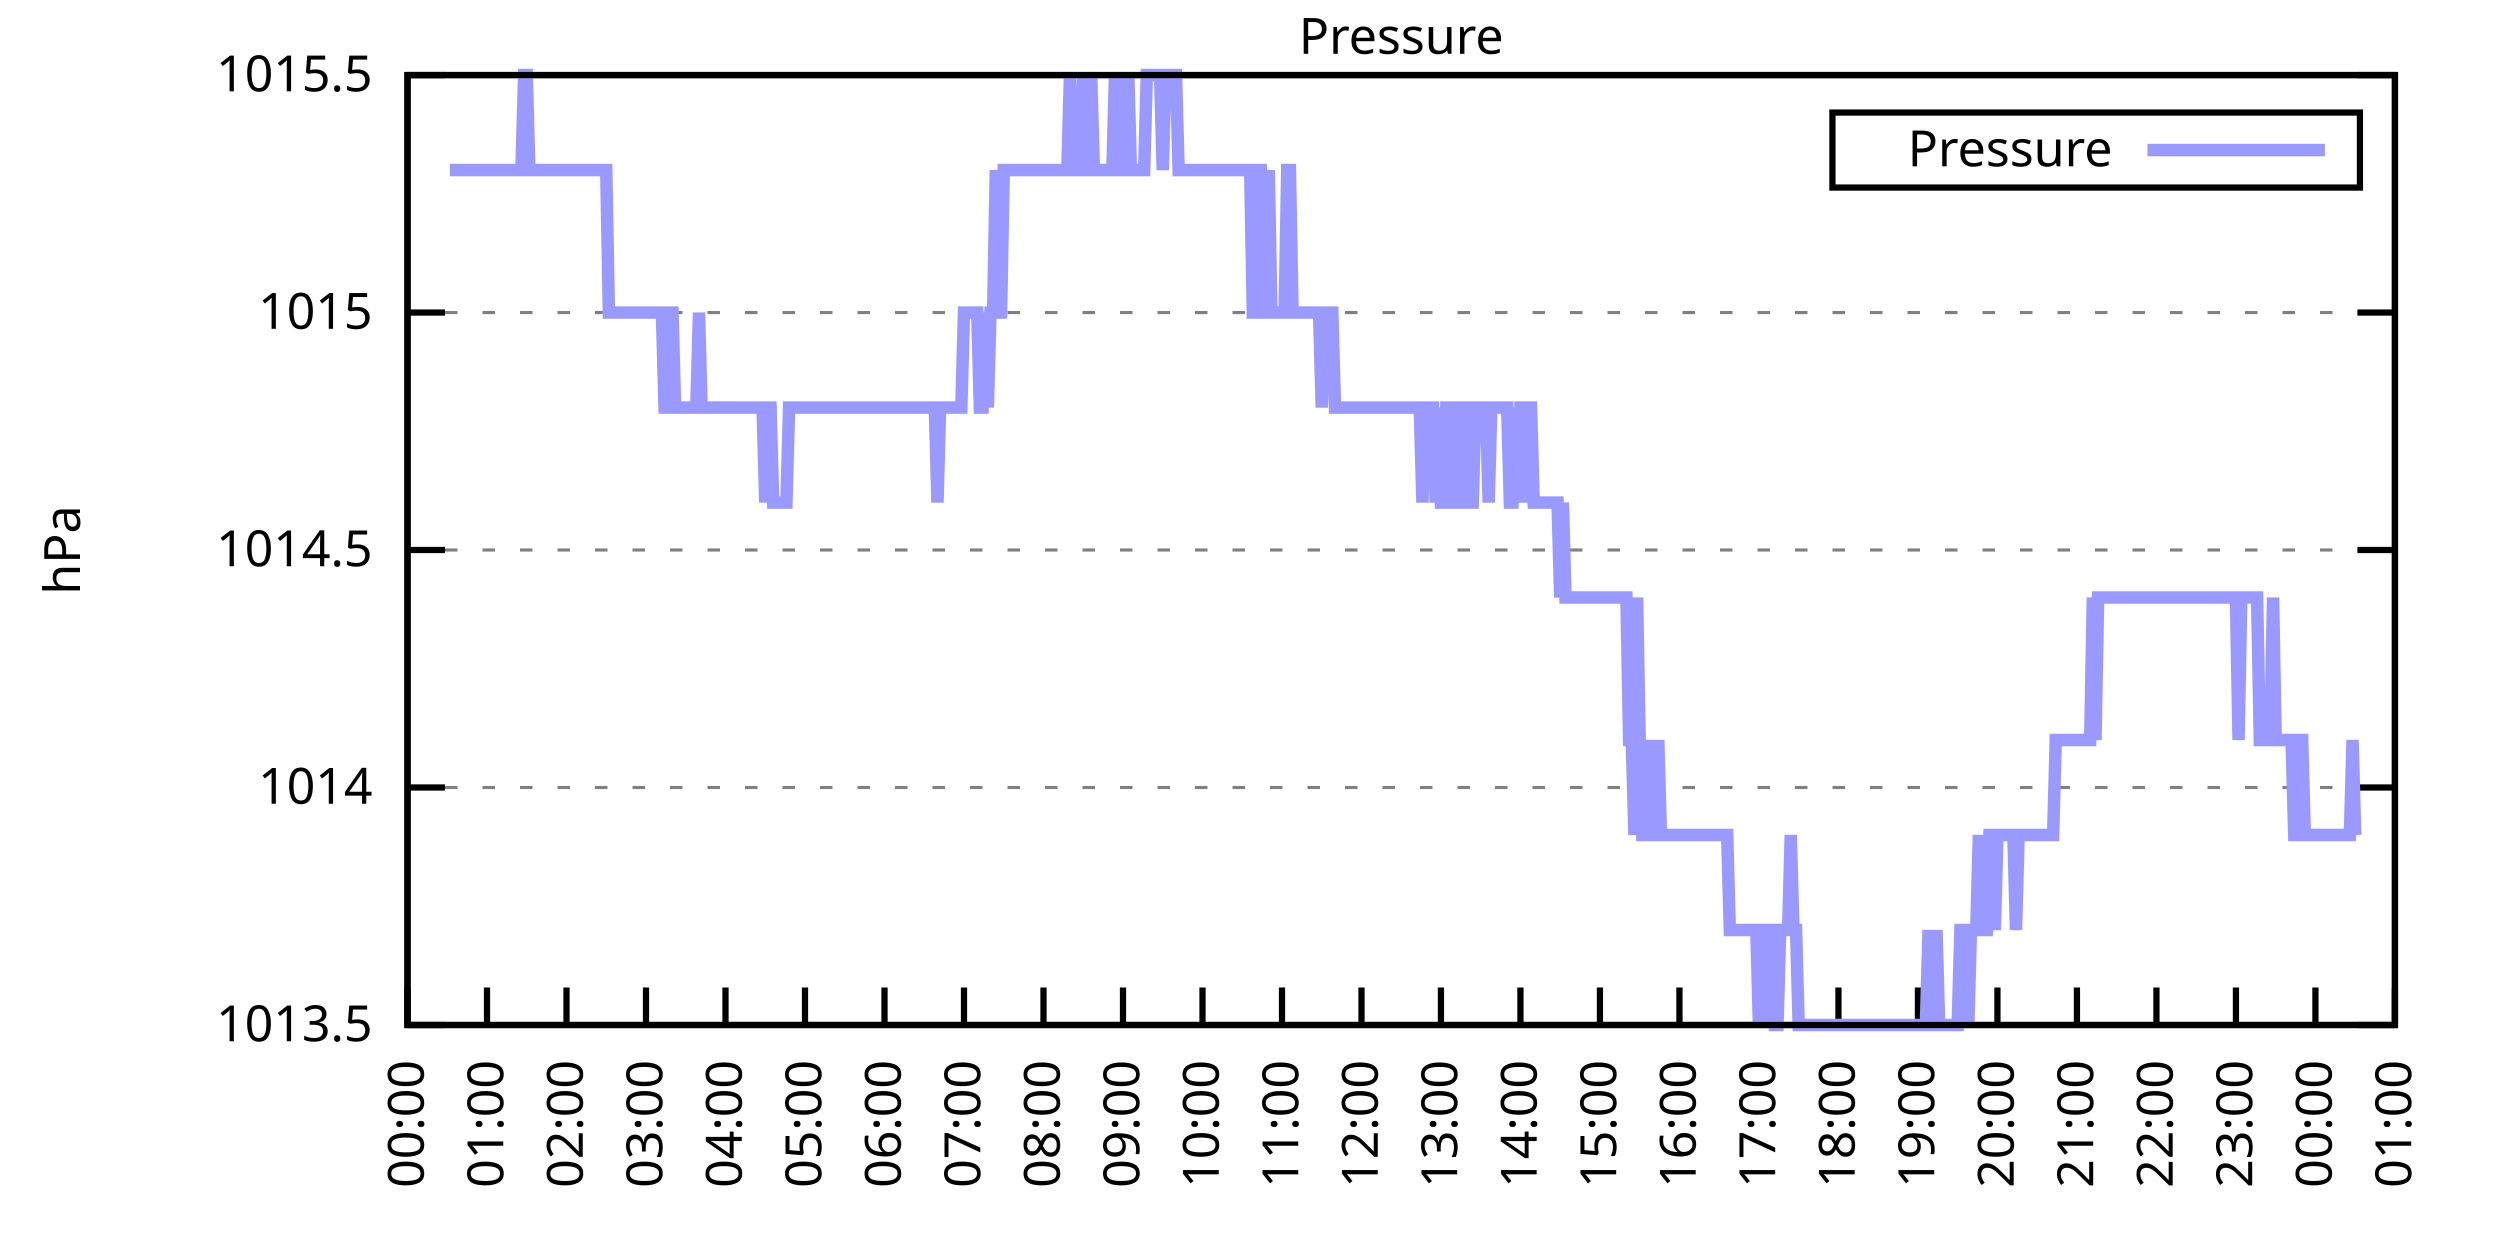
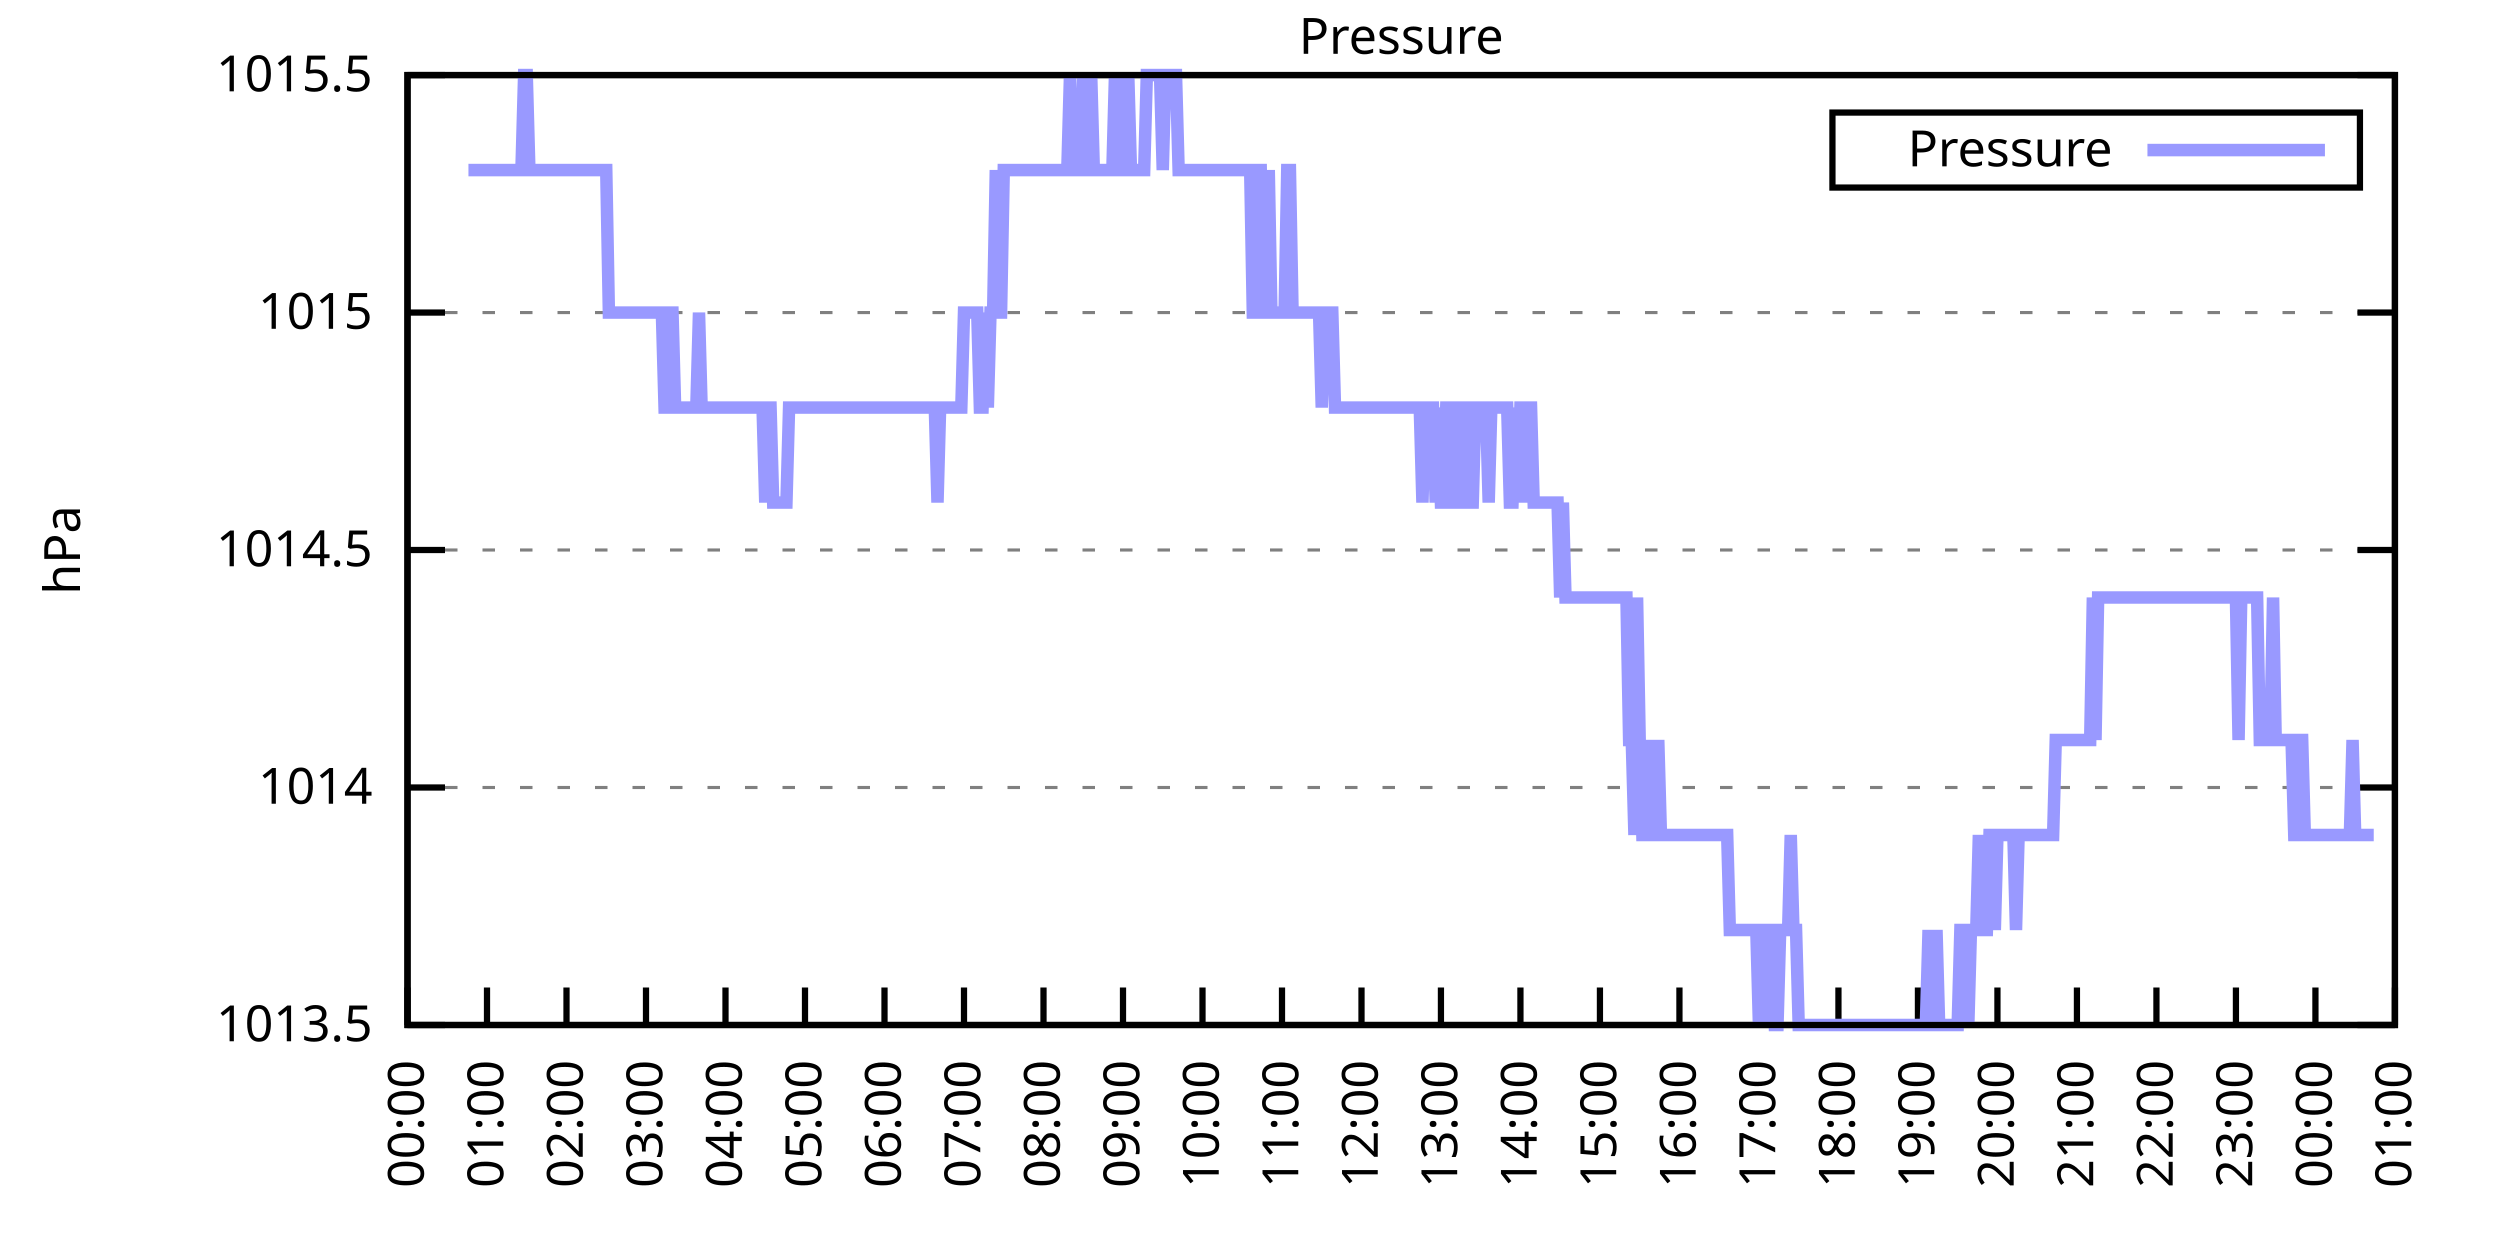
<svg xmlns="http://www.w3.org/2000/svg" xmlns:xlink="http://www.w3.org/1999/xlink" width="400" height="200" viewBox="0 0 400 200">
  <g id="gnuplot_canvas">
    <rect x="0" y="0" width="400" height="200" fill="none" />
    <defs>
      <circle id="gpDot" r="0.5" stroke-width="0.5" stroke="currentColor" />
      <path id="gpPt0" stroke-width="0.333" stroke="currentColor" d="M-1,0 h2 M0,-1 v2" />
      <path id="gpPt1" stroke-width="0.333" stroke="currentColor" d="M-1,-1 L1,1 M1,-1 L-1,1" />
      <path id="gpPt2" stroke-width="0.333" stroke="currentColor" d="M-1,0 L1,0 M0,-1 L0,1 M-1,-1 L1,1 M-1,1 L1,-1" />
      <rect id="gpPt3" stroke-width="0.333" stroke="currentColor" x="-1" y="-1" width="2" height="2" />
      <rect id="gpPt4" stroke-width="0.333" stroke="currentColor" fill="currentColor" x="-1" y="-1" width="2" height="2" />
      <circle id="gpPt5" stroke-width="0.333" stroke="currentColor" cx="0" cy="0" r="1" />
      <use xlink:href="#gpPt5" id="gpPt6" fill="currentColor" stroke="none" />
      <path id="gpPt7" stroke-width="0.333" stroke="currentColor" d="M0,-1.33 L-1.33,0.67 L1.33,0.67 z" />
      <use xlink:href="#gpPt7" id="gpPt8" fill="currentColor" stroke="none" />
      <use xlink:href="#gpPt7" id="gpPt9" stroke="currentColor" transform="rotate(180)" />
      <use xlink:href="#gpPt9" id="gpPt10" fill="currentColor" stroke="none" />
      <use xlink:href="#gpPt3" id="gpPt11" stroke="currentColor" transform="rotate(45)" />
      <use xlink:href="#gpPt11" id="gpPt12" fill="currentColor" stroke="none" />
      <path id="gpPt13" stroke-width="0.333" stroke="currentColor" d="M0,1.330 L1.265,0.411 L0.782,-1.067 L-0.782,-1.076 L-1.265,0.411 z" />
      <use xlink:href="#gpPt13" id="gpPt14" fill="currentColor" stroke="none" />
      <filter id="textbox" filterUnits="objectBoundingBox" x="0" y="0" height="1" width="1">
        <feFlood flood-color="white" flood-opacity="1" result="bgnd" />
        <feComposite in="SourceGraphic" in2="bgnd" operator="atop" />
      </filter>
      <filter id="greybox" filterUnits="objectBoundingBox" x="0" y="0" height="1" width="1">
        <feFlood flood-color="lightgrey" flood-opacity="1" result="grey" />
        <feComposite in="SourceGraphic" in2="grey" operator="atop" />
      </filter>
    </defs>
    <g fill="none" color="white" stroke="currentColor" stroke-width="1.00" stroke-linecap="butt" stroke-linejoin="miter">
</g>
    <g fill="none" color="black" stroke="currentColor" stroke-width="1.00" stroke-linecap="butt" stroke-linejoin="miter">
      <g stroke="none" shape-rendering="crispEdges">
        <polygon fill="rgb(255, 255, 255)" points="65.20,164.00 383.18,164.00 383.18,12.02 65.20,12.02 " />
      </g>
    </g>
    <g fill="none" color="black" stroke="currentColor" stroke-width="1.00" stroke-linecap="butt" stroke-linejoin="miter">
</g>
    <g fill="none" color="black" stroke="black" stroke-width="0.50" stroke-linecap="butt" stroke-linejoin="miter">
</g>
    <g fill="none" color="gray" stroke="currentColor" stroke-width="0.50" stroke-linecap="butt" stroke-linejoin="miter">
      <path stroke="gray" stroke-dasharray="2,4" class="gridline" d="M65.20,164.00 L383.19,164.00  " />
    </g>
    <g fill="none" color="gray" stroke="gray" stroke-width="1.00" stroke-linecap="butt" stroke-linejoin="miter">
</g>
    <g fill="none" color="black" stroke="currentColor" stroke-width="1.00" stroke-linecap="butt" stroke-linejoin="miter">
      <path stroke="black" d="M65.20,164.00 L71.20,164.00 M383.19,164.00 L377.19,164.00  " />
      <g transform="translate(59.60,166.60)" stroke="none" fill="black" font-family="Sans" font-size="8.00" text-anchor="end">
        <text>
          <tspan font-family="Sans"> 1013.5</tspan>
        </text>
      </g>
    </g>
    <g fill="none" color="black" stroke="currentColor" stroke-width="1.00" stroke-linecap="butt" stroke-linejoin="miter">
</g>
    <g fill="none" color="black" stroke="black" stroke-width="0.50" stroke-linecap="butt" stroke-linejoin="miter">
</g>
    <g fill="none" color="gray" stroke="currentColor" stroke-width="0.50" stroke-linecap="butt" stroke-linejoin="miter">
      <path stroke="gray" stroke-dasharray="2,4" class="gridline" d="M65.20,126.00 L383.19,126.00  " />
    </g>
    <g fill="none" color="gray" stroke="gray" stroke-width="1.00" stroke-linecap="butt" stroke-linejoin="miter">
</g>
    <g fill="none" color="black" stroke="currentColor" stroke-width="1.00" stroke-linecap="butt" stroke-linejoin="miter">
      <path stroke="black" d="M65.20,126.00 L71.20,126.00 M383.19,126.00 L377.19,126.00  " />
      <g transform="translate(59.60,128.60)" stroke="none" fill="black" font-family="Sans" font-size="8.00" text-anchor="end">
        <text>
          <tspan font-family="Sans"> 1014</tspan>
        </text>
      </g>
    </g>
    <g fill="none" color="black" stroke="currentColor" stroke-width="1.00" stroke-linecap="butt" stroke-linejoin="miter">
</g>
    <g fill="none" color="black" stroke="black" stroke-width="0.50" stroke-linecap="butt" stroke-linejoin="miter">
</g>
    <g fill="none" color="gray" stroke="currentColor" stroke-width="0.50" stroke-linecap="butt" stroke-linejoin="miter">
      <path stroke="gray" stroke-dasharray="2,4" class="gridline" d="M65.20,88.00 L383.19,88.00  " />
    </g>
    <g fill="none" color="gray" stroke="gray" stroke-width="1.00" stroke-linecap="butt" stroke-linejoin="miter">
</g>
    <g fill="none" color="black" stroke="currentColor" stroke-width="1.00" stroke-linecap="butt" stroke-linejoin="miter">
      <path stroke="black" d="M65.20,88.00 L71.20,88.00 M383.19,88.00 L377.19,88.00  " />
      <g transform="translate(59.60,90.60)" stroke="none" fill="black" font-family="Sans" font-size="8.00" text-anchor="end">
        <text>
          <tspan font-family="Sans"> 1014.5</tspan>
        </text>
      </g>
    </g>
    <g fill="none" color="black" stroke="currentColor" stroke-width="1.00" stroke-linecap="butt" stroke-linejoin="miter">
</g>
    <g fill="none" color="black" stroke="black" stroke-width="0.50" stroke-linecap="butt" stroke-linejoin="miter">
</g>
    <g fill="none" color="gray" stroke="currentColor" stroke-width="0.50" stroke-linecap="butt" stroke-linejoin="miter">
      <path stroke="gray" stroke-dasharray="2,4" class="gridline" d="M65.20,50.01 L383.19,50.01  " />
    </g>
    <g fill="none" color="gray" stroke="gray" stroke-width="1.00" stroke-linecap="butt" stroke-linejoin="miter">
</g>
    <g fill="none" color="black" stroke="currentColor" stroke-width="1.00" stroke-linecap="butt" stroke-linejoin="miter">
      <path stroke="black" d="M65.20,50.01 L71.20,50.01 M383.19,50.01 L377.19,50.01  " />
      <g transform="translate(59.60,52.61)" stroke="none" fill="black" font-family="Sans" font-size="8.00" text-anchor="end">
        <text>
          <tspan font-family="Sans"> 1015</tspan>
        </text>
      </g>
    </g>
    <g fill="none" color="black" stroke="currentColor" stroke-width="1.00" stroke-linecap="butt" stroke-linejoin="miter">
</g>
    <g fill="none" color="black" stroke="black" stroke-width="0.50" stroke-linecap="butt" stroke-linejoin="miter">
</g>
    <g fill="none" color="gray" stroke="currentColor" stroke-width="0.50" stroke-linecap="butt" stroke-linejoin="miter">
      <path stroke="gray" stroke-dasharray="2,4" class="gridline" d="M65.20,12.01 L383.19,12.01  " />
    </g>
    <g fill="none" color="gray" stroke="gray" stroke-width="1.00" stroke-linecap="butt" stroke-linejoin="miter">
</g>
    <g fill="none" color="black" stroke="currentColor" stroke-width="1.00" stroke-linecap="butt" stroke-linejoin="miter">
      <path stroke="black" d="M65.20,12.01 L71.20,12.01 M383.19,12.01 L377.19,12.01  " />
      <g transform="translate(59.60,14.61)" stroke="none" fill="black" font-family="Sans" font-size="8.00" text-anchor="end">
        <text>
          <tspan font-family="Sans"> 1015.5</tspan>
        </text>
      </g>
    </g>
    <g fill="none" color="black" stroke="currentColor" stroke-width="1.00" stroke-linecap="butt" stroke-linejoin="miter">
      <path stroke="black" d="M65.20,164.00 L65.20,158.00  " />
      <g transform="translate(67.80,169.60) rotate(270.00)" stroke="none" fill="black" font-family="Sans" font-size="8.00" text-anchor="end">
        <text>
          <tspan font-family="Sans">00:00</tspan>
        </text>
      </g>
    </g>
    <g fill="none" color="black" stroke="currentColor" stroke-width="1.00" stroke-linecap="butt" stroke-linejoin="miter">
      <path stroke="black" d="M77.92,164.00 L77.92,158.00  " />
      <g transform="translate(80.52,169.60) rotate(270.00)" stroke="none" fill="black" font-family="Sans" font-size="8.00" text-anchor="end">
        <text>
          <tspan font-family="Sans">01:00</tspan>
        </text>
      </g>
    </g>
    <g fill="none" color="black" stroke="currentColor" stroke-width="1.00" stroke-linecap="butt" stroke-linejoin="miter">
      <path stroke="black" d="M90.64,164.00 L90.64,158.00  " />
      <g transform="translate(93.24,169.60) rotate(270.00)" stroke="none" fill="black" font-family="Sans" font-size="8.00" text-anchor="end">
        <text>
          <tspan font-family="Sans">02:00</tspan>
        </text>
      </g>
    </g>
    <g fill="none" color="black" stroke="currentColor" stroke-width="1.00" stroke-linecap="butt" stroke-linejoin="miter">
      <path stroke="black" d="M103.36,164.00 L103.36,158.00  " />
      <g transform="translate(105.96,169.60) rotate(270.00)" stroke="none" fill="black" font-family="Sans" font-size="8.00" text-anchor="end">
        <text>
          <tspan font-family="Sans">03:00</tspan>
        </text>
      </g>
    </g>
    <g fill="none" color="black" stroke="currentColor" stroke-width="1.00" stroke-linecap="butt" stroke-linejoin="miter">
      <path stroke="black" d="M116.08,164.00 L116.08,158.00  " />
      <g transform="translate(118.68,169.60) rotate(270.00)" stroke="none" fill="black" font-family="Sans" font-size="8.00" text-anchor="end">
        <text>
          <tspan font-family="Sans">04:00</tspan>
        </text>
      </g>
    </g>
    <g fill="none" color="black" stroke="currentColor" stroke-width="1.00" stroke-linecap="butt" stroke-linejoin="miter">
      <path stroke="black" d="M128.80,164.00 L128.80,158.00  " />
      <g transform="translate(131.40,169.60) rotate(270.00)" stroke="none" fill="black" font-family="Sans" font-size="8.00" text-anchor="end">
        <text>
          <tspan font-family="Sans">05:00</tspan>
        </text>
      </g>
    </g>
    <g fill="none" color="black" stroke="currentColor" stroke-width="1.00" stroke-linecap="butt" stroke-linejoin="miter">
      <path stroke="black" d="M141.52,164.00 L141.52,158.00  " />
      <g transform="translate(144.12,169.60) rotate(270.00)" stroke="none" fill="black" font-family="Sans" font-size="8.00" text-anchor="end">
        <text>
          <tspan font-family="Sans">06:00</tspan>
        </text>
      </g>
    </g>
    <g fill="none" color="black" stroke="currentColor" stroke-width="1.00" stroke-linecap="butt" stroke-linejoin="miter">
      <path stroke="black" d="M154.24,164.00 L154.24,158.00  " />
      <g transform="translate(156.84,169.60) rotate(270.00)" stroke="none" fill="black" font-family="Sans" font-size="8.00" text-anchor="end">
        <text>
          <tspan font-family="Sans">07:00</tspan>
        </text>
      </g>
    </g>
    <g fill="none" color="black" stroke="currentColor" stroke-width="1.00" stroke-linecap="butt" stroke-linejoin="miter">
      <path stroke="black" d="M166.96,164.00 L166.96,158.00  " />
      <g transform="translate(169.56,169.60) rotate(270.00)" stroke="none" fill="black" font-family="Sans" font-size="8.00" text-anchor="end">
        <text>
          <tspan font-family="Sans">08:00</tspan>
        </text>
      </g>
    </g>
    <g fill="none" color="black" stroke="currentColor" stroke-width="1.00" stroke-linecap="butt" stroke-linejoin="miter">
      <path stroke="black" d="M179.68,164.00 L179.68,158.00  " />
      <g transform="translate(182.28,169.60) rotate(270.00)" stroke="none" fill="black" font-family="Sans" font-size="8.00" text-anchor="end">
        <text>
          <tspan font-family="Sans">09:00</tspan>
        </text>
      </g>
    </g>
    <g fill="none" color="black" stroke="currentColor" stroke-width="1.00" stroke-linecap="butt" stroke-linejoin="miter">
      <path stroke="black" d="M192.40,164.00 L192.40,158.00  " />
      <g transform="translate(195.00,169.60) rotate(270.00)" stroke="none" fill="black" font-family="Sans" font-size="8.00" text-anchor="end">
        <text>
          <tspan font-family="Sans">10:00</tspan>
        </text>
      </g>
    </g>
    <g fill="none" color="black" stroke="currentColor" stroke-width="1.00" stroke-linecap="butt" stroke-linejoin="miter">
      <path stroke="black" d="M205.12,164.00 L205.12,158.00  " />
      <g transform="translate(207.72,169.60) rotate(270.00)" stroke="none" fill="black" font-family="Sans" font-size="8.00" text-anchor="end">
        <text>
          <tspan font-family="Sans">11:00</tspan>
        </text>
      </g>
    </g>
    <g fill="none" color="black" stroke="currentColor" stroke-width="1.00" stroke-linecap="butt" stroke-linejoin="miter">
      <path stroke="black" d="M217.84,164.00 L217.84,158.00  " />
      <g transform="translate(220.44,169.60) rotate(270.00)" stroke="none" fill="black" font-family="Sans" font-size="8.00" text-anchor="end">
        <text>
          <tspan font-family="Sans">12:00</tspan>
        </text>
      </g>
    </g>
    <g fill="none" color="black" stroke="currentColor" stroke-width="1.00" stroke-linecap="butt" stroke-linejoin="miter">
      <path stroke="black" d="M230.55,164.00 L230.55,158.00  " />
      <g transform="translate(233.15,169.60) rotate(270.00)" stroke="none" fill="black" font-family="Sans" font-size="8.00" text-anchor="end">
        <text>
          <tspan font-family="Sans">13:00</tspan>
        </text>
      </g>
    </g>
    <g fill="none" color="black" stroke="currentColor" stroke-width="1.00" stroke-linecap="butt" stroke-linejoin="miter">
      <path stroke="black" d="M243.27,164.00 L243.27,158.00  " />
      <g transform="translate(245.87,169.60) rotate(270.00)" stroke="none" fill="black" font-family="Sans" font-size="8.00" text-anchor="end">
        <text>
          <tspan font-family="Sans">14:00</tspan>
        </text>
      </g>
    </g>
    <g fill="none" color="black" stroke="currentColor" stroke-width="1.00" stroke-linecap="butt" stroke-linejoin="miter">
      <path stroke="black" d="M255.99,164.00 L255.99,158.00  " />
      <g transform="translate(258.59,169.60) rotate(270.00)" stroke="none" fill="black" font-family="Sans" font-size="8.00" text-anchor="end">
        <text>
          <tspan font-family="Sans">15:00</tspan>
        </text>
      </g>
    </g>
    <g fill="none" color="black" stroke="currentColor" stroke-width="1.00" stroke-linecap="butt" stroke-linejoin="miter">
      <path stroke="black" d="M268.71,164.00 L268.71,158.00  " />
      <g transform="translate(271.31,169.60) rotate(270.00)" stroke="none" fill="black" font-family="Sans" font-size="8.00" text-anchor="end">
        <text>
          <tspan font-family="Sans">16:00</tspan>
        </text>
      </g>
    </g>
    <g fill="none" color="black" stroke="currentColor" stroke-width="1.00" stroke-linecap="butt" stroke-linejoin="miter">
      <path stroke="black" d="M281.43,164.00 L281.43,158.00  " />
      <g transform="translate(284.03,169.60) rotate(270.00)" stroke="none" fill="black" font-family="Sans" font-size="8.00" text-anchor="end">
        <text>
          <tspan font-family="Sans">17:00</tspan>
        </text>
      </g>
    </g>
    <g fill="none" color="black" stroke="currentColor" stroke-width="1.00" stroke-linecap="butt" stroke-linejoin="miter">
      <path stroke="black" d="M294.15,164.00 L294.15,158.00  " />
      <g transform="translate(296.75,169.60) rotate(270.00)" stroke="none" fill="black" font-family="Sans" font-size="8.00" text-anchor="end">
        <text>
          <tspan font-family="Sans">18:00</tspan>
        </text>
      </g>
    </g>
    <g fill="none" color="black" stroke="currentColor" stroke-width="1.00" stroke-linecap="butt" stroke-linejoin="miter">
      <path stroke="black" d="M306.87,164.00 L306.87,158.00  " />
      <g transform="translate(309.47,169.60) rotate(270.00)" stroke="none" fill="black" font-family="Sans" font-size="8.00" text-anchor="end">
        <text>
          <tspan font-family="Sans">19:00</tspan>
        </text>
      </g>
    </g>
    <g fill="none" color="black" stroke="currentColor" stroke-width="1.00" stroke-linecap="butt" stroke-linejoin="miter">
      <path stroke="black" d="M319.59,164.00 L319.59,158.00  " />
      <g transform="translate(322.19,169.60) rotate(270.00)" stroke="none" fill="black" font-family="Sans" font-size="8.00" text-anchor="end">
        <text>
          <tspan font-family="Sans">20:00</tspan>
        </text>
      </g>
    </g>
    <g fill="none" color="black" stroke="currentColor" stroke-width="1.00" stroke-linecap="butt" stroke-linejoin="miter">
      <path stroke="black" d="M332.31,164.00 L332.31,158.00  " />
      <g transform="translate(334.91,169.60) rotate(270.00)" stroke="none" fill="black" font-family="Sans" font-size="8.00" text-anchor="end">
        <text>
          <tspan font-family="Sans">21:00</tspan>
        </text>
      </g>
    </g>
    <g fill="none" color="black" stroke="currentColor" stroke-width="1.00" stroke-linecap="butt" stroke-linejoin="miter">
      <path stroke="black" d="M345.03,164.00 L345.03,158.00  " />
      <g transform="translate(347.63,169.60) rotate(270.00)" stroke="none" fill="black" font-family="Sans" font-size="8.00" text-anchor="end">
        <text>
          <tspan font-family="Sans">22:00</tspan>
        </text>
      </g>
    </g>
    <g fill="none" color="black" stroke="currentColor" stroke-width="1.00" stroke-linecap="butt" stroke-linejoin="miter">
      <path stroke="black" d="M357.75,164.00 L357.75,158.00  " />
      <g transform="translate(360.35,169.60) rotate(270.00)" stroke="none" fill="black" font-family="Sans" font-size="8.00" text-anchor="end">
        <text>
          <tspan font-family="Sans">23:00</tspan>
        </text>
      </g>
    </g>
    <g fill="none" color="black" stroke="currentColor" stroke-width="1.00" stroke-linecap="butt" stroke-linejoin="miter">
      <path stroke="black" d="M370.47,164.00 L370.47,158.00  " />
      <g transform="translate(373.07,169.60) rotate(270.00)" stroke="none" fill="black" font-family="Sans" font-size="8.00" text-anchor="end">
        <text>
          <tspan font-family="Sans">00:00</tspan>
        </text>
      </g>
    </g>
    <g fill="none" color="black" stroke="currentColor" stroke-width="1.00" stroke-linecap="butt" stroke-linejoin="miter">
      <path stroke="black" d="M383.19,164.00 L383.19,158.00  " />
      <g transform="translate(385.79,169.60) rotate(270.00)" stroke="none" fill="black" font-family="Sans" font-size="8.00" text-anchor="end">
        <text>
          <tspan font-family="Sans">01:00</tspan>
        </text>
      </g>
    </g>
    <g fill="none" color="black" stroke="currentColor" stroke-width="1.00" stroke-linecap="butt" stroke-linejoin="miter">
</g>
    <g fill="none" color="black" stroke="currentColor" stroke-width="1.00" stroke-linecap="butt" stroke-linejoin="miter">
      <path stroke="black" d="M65.20,12.01 L65.20,164.00 L383.19,164.00 L383.19,12.01 L65.20,12.01 Z  " />
    </g>
    <g fill="none" color="black" stroke="currentColor" stroke-width="1.00" stroke-linecap="butt" stroke-linejoin="miter">
</g>
    <g fill="none" color="black" stroke="currentColor" stroke-width="1.00" stroke-linecap="butt" stroke-linejoin="miter">
      <path stroke="black" d="M293.19,30.01 L293.19,18.01 L377.59,18.01 L377.59,30.01 L293.19,30.01 Z  " />
    </g>
    <g id="Pressure_plot_1">
      <g fill="none" color="white" stroke="black" stroke-width="2.00" stroke-linecap="butt" stroke-linejoin="miter">
</g>
      <g fill="none" color="black" stroke="currentColor" stroke-width="2.00" stroke-linecap="butt" stroke-linejoin="miter">
        <g transform="translate(337.99,26.61)" stroke="none" fill="black" font-family="Sans" font-size="8.00" text-anchor="end">
          <text>
            <tspan font-family="Sans">Pressure</tspan>
          </text>
        </g>
      </g>
      <g fill="none" color="black" stroke="currentColor" stroke-width="2.00" stroke-linecap="butt" stroke-linejoin="miter">
-         <path stroke="rgb(153, 153, 255)" d="M343.59,24.01 L371.99,24.01 M71.98,27.21 L72.41,27.21 L72.83,27.21 L73.26,27.21 L73.68,27.21 L74.10,27.21   L74.53,27.21 L74.95,27.21 L75.38,27.21 L75.80,27.21 L76.22,27.21 L76.65,27.21 L77.07,27.21 L77.50,27.21   L77.92,27.21 L78.34,27.21 L78.77,27.21 L79.19,27.21 L79.62,27.21 L80.04,27.21 L80.46,27.21 L80.89,27.21   L81.31,27.21 L81.74,27.21 L82.16,27.21 L82.58,27.21 L83.01,27.21 L83.43,27.21 L83.86,12.01 L84.28,12.01   L84.70,27.21 L85.13,27.21 L85.55,27.21 L85.98,27.21 L86.40,27.21 L86.82,27.21 L87.25,27.21 L87.67,27.21   L88.10,27.21 L88.52,27.21 L88.94,27.21 L89.37,27.21 L89.79,27.21 L90.22,27.21 L90.64,27.21 L91.06,27.21   L91.49,27.21 L91.91,27.21 L92.34,27.21 L92.76,27.21 L93.18,27.21 L93.61,27.21 L94.03,27.21 L94.46,27.21   L94.88,27.21 L95.30,27.21 L95.73,27.21 L96.15,27.21 L96.58,27.21 L97.00,27.21 L97.42,50.01 L97.85,50.01   L98.27,50.01 L98.69,50.01 L99.12,50.01 L99.54,50.01 L99.97,50.01 L100.39,50.01 L100.81,50.01 L101.24,50.01   L101.66,50.01 L102.09,50.01 L102.51,50.01 L102.93,50.01 L103.36,50.01 L103.78,50.01 L104.21,50.01 L104.63,50.01   L105.05,50.01 L105.48,50.01 L105.90,50.01 L106.33,65.21 L106.75,65.21 L107.17,50.01 L107.60,50.01 L108.02,65.21   L108.45,65.21 L108.87,65.21 L109.29,65.21 L109.72,65.21 L110.14,65.21 L110.57,65.21 L110.99,65.21 L111.41,65.21   L111.84,50.01 L112.26,65.21 L112.69,65.21 L113.11,65.21 L113.53,65.21 L113.96,65.21 L114.38,65.21 L114.81,65.21   L115.23,65.21 L115.65,65.21 L116.08,65.21 L116.50,65.21 L116.93,65.21 L117.35,65.21 L117.77,65.21 L118.20,65.21   L118.62,65.21 L119.05,65.21 L119.47,65.21 L119.89,65.21 L120.32,65.21 L120.74,65.21 L121.17,65.21 L121.59,65.21   L122.01,65.21 L122.44,80.41 L122.86,65.21 L123.29,65.21 L123.71,80.41 L124.13,80.41 L124.56,80.41 L124.98,80.41   L125.41,80.41 L125.83,80.41 L126.25,65.21 L126.68,65.21 L127.10,65.21 L127.53,65.21 L127.95,65.21 L128.37,65.21   L128.80,65.21 L129.22,65.21 L129.65,65.21 L130.07,65.21 L130.49,65.21 L130.92,65.21 L131.34,65.21 L131.77,65.21   L132.19,65.21 L132.61,65.21 L133.04,65.21 L133.46,65.21 L133.89,65.21 L134.31,65.21 L134.73,65.21 L135.16,65.21   L135.58,65.21 L136.01,65.21 L136.43,65.21 L136.85,65.21 L137.28,65.21 L137.70,65.21 L138.13,65.21 L138.55,65.21   L138.97,65.21 L139.40,65.21 L139.82,65.21 L140.25,65.21 L140.67,65.21 L141.09,65.21 L141.52,65.21 L141.94,65.21   L142.37,65.21 L142.79,65.21 L143.21,65.21 L143.64,65.21 L144.06,65.21 L144.49,65.21 L144.91,65.21 L145.33,65.21   L145.76,65.21 L146.18,65.21 L146.61,65.21 L147.03,65.21 L147.45,65.21 L147.88,65.21 L148.30,65.21 L148.73,65.21   L149.15,65.21 L149.57,65.21 L150.00,80.41 L150.42,65.21 L150.85,65.21 L151.27,65.21 L151.69,65.21 L152.12,65.21   L152.54,65.21 L152.97,65.21 L153.39,65.21 L153.81,65.21 L154.24,50.01 L154.66,50.01 L155.09,50.01 L155.51,50.01   L155.93,50.01 L156.36,50.01 L156.78,65.21 L157.21,65.21 L157.63,50.01 L158.05,65.21 L158.48,50.01 L158.90,50.01   L159.33,27.21 L159.75,50.01 L160.17,50.01 L160.60,27.21 L161.02,27.21 L161.44,27.21 L161.87,27.21 L162.29,27.21   L162.72,27.21 L163.14,27.21 L163.56,27.21 L163.99,27.21 L164.41,27.21 L164.84,27.21 L165.26,27.21 L165.68,27.21   L166.11,27.21 L166.53,27.21 L166.96,27.21 L167.38,27.21 L167.80,27.21 L168.23,27.21 L168.65,27.21 L169.08,27.21   L169.50,27.21 L169.92,27.21 L170.35,27.21 L170.77,27.21 L171.20,12.01 L171.62,27.21 L172.04,27.21 L172.47,27.21   L172.89,27.21 L173.32,12.01 L173.74,27.21 L174.16,27.21 L174.59,12.01 L175.01,27.21 L175.44,27.21 L175.86,27.21   L176.28,27.21 L176.71,27.21 L177.13,27.21 L177.56,27.21 L177.98,27.21 L178.40,12.01 L178.83,27.21 L179.25,12.01   L179.68,27.21 L180.10,27.21 L180.52,12.01 L180.95,27.21 L181.37,27.21 L181.80,27.21 L182.22,27.21 L182.64,27.21   L183.07,27.21 L183.49,12.01 L183.92,12.01 L184.34,12.01 L184.76,12.01 L185.19,12.01 L185.61,12.01 L186.04,27.21   L186.46,12.01 L186.88,12.01 L187.31,12.01 L187.73,12.01 L188.16,12.01 L188.58,27.21 L189.00,27.21 L189.43,27.21   L189.85,27.21 L190.28,27.21 L190.70,27.21 L191.12,27.21 L191.55,27.21 L191.97,27.21 L192.40,27.21 L192.82,27.21   L193.24,27.21 L193.67,27.21 L194.09,27.21 L194.52,27.21 L194.94,27.21 L195.36,27.21 L195.79,27.21 L196.21,27.21   L196.64,27.21 L197.06,27.21 L197.48,27.21 L197.91,27.21 L198.33,27.21 L198.76,27.21 L199.18,27.21 L199.60,27.21   L200.03,27.21 L200.45,50.01 L200.88,50.01 L201.30,27.21 L201.72,27.21 L202.15,50.01 L202.57,50.01 L203.00,27.21   L203.42,50.01 L203.84,50.01 L204.27,50.01 L204.69,50.01 L205.12,50.01 L205.54,50.01 L205.96,27.21 L206.39,27.21   L206.81,50.01 L207.24,50.01 L207.66,50.01 L208.08,50.01 L208.51,50.01 L208.93,50.01 L209.36,50.01 L209.78,50.01   L210.20,50.01 L210.63,50.01 L211.05,50.01 L211.48,65.21 L211.90,50.01 L212.32,50.01 L212.75,50.01 L213.17,50.01   L213.60,65.21 L214.02,65.21 L214.44,65.21 L214.87,65.21 L215.29,65.21 L215.72,65.21 L216.14,65.21 L216.56,65.21   L216.99,65.21 L217.41,65.21 L217.84,65.21 L218.26,65.21 L218.68,65.21 L219.11,65.21 L219.53,65.21 L219.96,65.21   L220.38,65.21 L220.80,65.21 L221.23,65.21 L221.65,65.21 L222.08,65.21 L222.50,65.21 L222.92,65.21 L223.35,65.21   L223.77,65.21 L224.20,65.21 L224.62,65.21 L225.04,65.21 L225.47,65.21 L225.89,65.21 L226.31,65.21 L226.74,65.21   L227.16,65.21 L227.59,80.41 L228.01,65.21 L228.43,65.21 L228.86,65.21 L229.28,65.21 L229.71,80.41 L230.13,65.21   L230.55,80.41 L230.98,80.41 L231.40,65.21 L231.83,65.21 L232.25,80.41 L232.67,80.41 L233.10,80.41 L233.52,65.21   L233.95,65.21 L234.37,65.21 L234.79,80.41 L235.22,80.41 L235.64,80.41 L236.07,65.21 L236.49,65.21 L236.91,65.21   L237.34,65.21 L237.76,65.21 L238.19,80.41 L238.61,65.21 L239.03,65.21 L239.46,65.21 L239.88,65.21 L240.31,65.21   L240.73,65.21 L241.15,65.21 L241.58,80.41 L242.00,80.41 L242.43,65.21 L242.85,80.41 L243.27,65.21 L243.70,65.21   L244.12,80.41 L244.55,65.21 L244.97,65.21 L245.39,80.41 L245.82,80.41 L246.24,80.41 L246.67,80.41 L247.09,80.41   L247.51,80.41 L247.94,80.41 L248.36,80.41 L248.79,80.41 L249.21,80.41 L249.63,95.60 L250.06,80.41 L250.48,95.60   L250.91,95.60 L251.33,95.60 L251.75,95.60 L252.18,95.60 L252.60,95.60 L253.03,95.60 L253.45,95.60 L253.87,95.60   L254.30,95.60 L254.72,95.60 L255.15,95.60 L255.57,95.60 L255.99,95.60 L256.42,95.60 L256.84,95.60 L257.27,95.60   L257.69,95.60 L258.11,95.60 L258.54,95.60 L258.96,95.60 L259.39,95.60 L259.81,95.60 L260.23,95.60 L260.66,118.40   L261.08,118.40 L261.51,133.60 L261.93,95.60 L262.35,118.40 L262.78,133.60 L263.20,133.60 L263.63,118.40 L264.05,133.60   L264.47,133.60 L264.90,133.60 L265.32,118.40 L265.75,133.60 L266.17,133.60 L266.59,133.60 L267.02,133.60 L267.44,133.60   L267.87,133.60 L268.29,133.60 L268.71,133.60 L269.14,133.60 L269.56,133.60 L269.99,133.60 L270.41,133.60 L270.83,133.60   L271.26,133.60 L271.68,133.60 L272.11,133.60 L272.53,133.60 L272.95,133.60 L273.38,133.60 L273.80,133.60 L274.23,133.60   L274.65,133.60 L275.07,133.60 L275.50,133.60 L275.92,133.60 L276.35,133.60 L276.77,148.80 L277.19,148.80 L277.62,148.80   L278.04,148.80 L278.47,148.80 L278.89,148.80 L279.31,148.80 L279.74,148.80 L280.16,148.80 L280.59,148.80 L281.01,148.80   L281.43,164.00 L281.86,148.80 L282.28,148.80 L282.71,164.00 L283.13,148.80 L283.55,148.80 L283.98,164.00 L284.40,164.00   L284.83,148.80 L285.25,148.80 L285.67,148.80 L286.10,148.80 L286.52,133.60 L286.95,148.80 L287.37,148.80 L287.79,164.00   L288.22,164.00 L288.64,164.00 L289.06,164.00 L289.49,164.00 L289.91,164.00 L290.34,164.00 L290.76,164.00 L291.18,164.00   L291.61,164.00 L292.03,164.00 L292.46,164.00 L292.88,164.00 L293.30,164.00 L293.73,164.00 L294.15,164.00 L294.58,164.00   L295.00,164.00 L295.42,164.00 L295.85,164.00 L296.27,164.00 L296.70,164.00 L297.12,164.00 L297.54,164.00 L297.97,164.00   L298.39,164.00 L298.82,164.00 L299.24,164.00 L299.66,164.00 L300.09,164.00 L300.51,164.00 L300.94,164.00 L301.36,164.00   L301.78,164.00 L302.21,164.00 L302.63,164.00 L303.06,164.00 L303.48,164.00 L303.90,164.00 L304.33,164.00 L304.75,164.00   L305.18,164.00 L305.60,164.00 L306.02,164.00 L306.45,164.00 L306.87,164.00 L307.30,164.00 L307.72,164.00 L308.14,164.00   L308.57,148.80 L308.99,164.00 L309.42,164.00 L309.84,148.80 L310.26,164.00 L310.69,164.00 L311.11,164.00 L311.54,164.00   L311.96,164.00 L312.38,164.00 L312.81,164.00 L313.23,164.00 L313.66,148.80 L314.08,148.80 L314.50,148.80 L314.93,164.00   L315.35,148.80 L315.78,148.80 L316.20,148.80 L316.62,133.60 L317.05,148.80 L317.47,148.80 L317.90,148.80 L318.32,133.60   L318.74,133.60 L319.17,148.80 L319.59,133.60 L320.02,133.60 L320.44,133.60 L320.86,133.60 L321.29,133.60 L321.71,133.60   L322.14,133.60 L322.56,148.80 L322.98,133.60 L323.41,133.60 L323.83,133.60 L324.26,133.60 L324.68,133.60 L325.10,133.60   L325.53,133.60 L325.95,133.60 L326.38,133.60 L326.80,133.60 L327.22,133.60 L327.65,133.60 L328.07,133.60 L328.50,133.60   L328.92,118.40 L329.34,118.40 L329.77,118.40 L330.19,118.40 L330.62,118.40 L331.04,118.40 L331.46,118.40 L331.89,118.40   L332.31,118.40 L332.74,118.40 L333.16,118.40 L333.58,118.40 L334.01,118.40 L334.43,118.40 L334.86,95.60 L335.28,118.40   L335.70,95.60 L336.13,95.60 L336.55,95.60 L336.98,95.60 L337.40,95.60 L337.82,95.60 L338.25,95.60 L338.67,95.60   L339.10,95.60 L339.52,95.60 L339.94,95.60 L340.37,95.60 L340.79,95.60 L341.22,95.60 L341.64,95.60 L342.06,95.60   L342.49,95.60 L342.91,95.60 L343.34,95.60 L343.76,95.60 L344.18,95.60 L344.61,95.60 L345.03,95.60 L345.46,95.60   L345.88,95.60 L346.30,95.60 L346.73,95.60 L347.15,95.60 L347.58,95.60 L348.00,95.60 L348.42,95.60 L348.85,95.60   L349.27,95.60 L349.70,95.60 L350.12,95.60 L350.54,95.60 L350.97,95.60 L351.39,95.60 L351.81,95.60 L352.24,95.60   L352.66,95.60 L353.09,95.60 L353.51,95.60 L353.93,95.60 L354.36,95.60 L354.78,95.60 L355.21,95.60 L355.63,95.60   L356.05,95.60 L356.48,95.60 L356.90,95.60 L357.33,95.60 L357.75,95.60 L358.17,118.40 L358.60,95.60 L359.02,95.60   L359.45,95.60 L359.87,95.60 L360.29,95.60 L360.72,95.60 L361.14,95.60 L361.57,118.40 L361.99,118.40 L362.41,118.40   L362.84,118.40 L363.26,118.40 L363.69,95.60 L364.11,118.40 L364.53,118.40 L364.96,118.40 L365.38,118.40 L365.81,118.40   L366.23,118.40 L366.65,118.40 L367.08,133.60 L367.50,133.60 L367.93,118.40 L368.35,118.40 L368.77,133.60 L369.20,133.60   L369.62,133.60 L370.05,133.60 L370.47,133.60 L370.89,133.60 L371.32,133.60 L371.74,133.60 L372.17,133.60 L372.59,133.60   L373.01,133.60 L373.44,133.60 L373.86,133.60 L374.29,133.60 L374.71,133.60 L375.13,133.60 L375.56,133.60 L375.98,133.60   L376.41,118.40 L376.83,133.60  " />
+         <path stroke="rgb(153, 153, 255)" d="M343.59,24.01 L371.99,24.01 M74.95,27.21 L75.38,27.21 L75.80,27.21 L76.22,27.21 L76.65,27.21 L77.07,27.21   L77.50,27.21 L77.92,27.21 L78.34,27.21 L78.77,27.21 L79.19,27.21 L79.62,27.21 L80.04,27.21 L80.46,27.21   L80.89,27.21 L81.31,27.21 L81.74,27.21 L82.16,27.21 L82.58,27.21 L83.01,27.21 L83.43,27.21 L83.86,12.01   L84.28,12.01 L84.70,27.21 L85.13,27.21 L85.55,27.21 L85.98,27.21 L86.40,27.21 L86.82,27.21 L87.25,27.21   L87.67,27.21 L88.10,27.21 L88.52,27.21 L88.94,27.21 L89.37,27.21 L89.79,27.21 L90.22,27.21 L90.64,27.21   L91.06,27.21 L91.49,27.21 L91.91,27.21 L92.34,27.21 L92.76,27.21 L93.18,27.21 L93.61,27.21 L94.03,27.21   L94.46,27.21 L94.88,27.21 L95.30,27.21 L95.73,27.21 L96.15,27.21 L96.58,27.21 L97.00,27.21 L97.42,50.01   L97.85,50.01 L98.27,50.01 L98.69,50.01 L99.12,50.01 L99.54,50.01 L99.97,50.01 L100.39,50.01 L100.81,50.01   L101.24,50.01 L101.66,50.01 L102.09,50.01 L102.51,50.01 L102.93,50.01 L103.36,50.01 L103.78,50.01 L104.21,50.01   L104.63,50.01 L105.05,50.01 L105.48,50.01 L105.90,50.01 L106.33,65.21 L106.75,65.21 L107.17,50.01 L107.60,50.01   L108.02,65.21 L108.45,65.21 L108.87,65.21 L109.29,65.21 L109.72,65.21 L110.14,65.21 L110.57,65.21 L110.99,65.21   L111.41,65.21 L111.84,50.01 L112.26,65.21 L112.69,65.21 L113.11,65.21 L113.53,65.21 L113.96,65.21 L114.38,65.21   L114.81,65.21 L115.23,65.21 L115.65,65.21 L116.08,65.21 L116.50,65.21 L116.93,65.21 L117.35,65.21 L117.77,65.21   L118.20,65.21 L118.62,65.21 L119.05,65.21 L119.47,65.21 L119.89,65.21 L120.32,65.21 L120.74,65.21 L121.17,65.21   L121.59,65.21 L122.01,65.21 L122.44,80.41 L122.86,65.21 L123.29,65.21 L123.71,80.41 L124.13,80.41 L124.56,80.41   L124.98,80.41 L125.41,80.41 L125.83,80.41 L126.25,65.21 L126.68,65.21 L127.10,65.21 L127.53,65.21 L127.95,65.21   L128.37,65.21 L128.80,65.21 L129.22,65.21 L129.65,65.21 L130.07,65.21 L130.49,65.21 L130.92,65.21 L131.34,65.21   L131.77,65.21 L132.19,65.21 L132.61,65.21 L133.04,65.21 L133.46,65.21 L133.89,65.21 L134.31,65.21 L134.73,65.21   L135.16,65.21 L135.58,65.21 L136.01,65.21 L136.43,65.21 L136.85,65.21 L137.28,65.21 L137.70,65.21 L138.13,65.21   L138.55,65.21 L138.97,65.21 L139.40,65.21 L139.82,65.21 L140.25,65.21 L140.67,65.21 L141.09,65.21 L141.52,65.21   L141.94,65.21 L142.37,65.21 L142.79,65.21 L143.21,65.21 L143.64,65.21 L144.06,65.21 L144.49,65.21 L144.91,65.21   L145.33,65.21 L145.76,65.21 L146.18,65.21 L146.61,65.21 L147.03,65.21 L147.45,65.21 L147.88,65.21 L148.30,65.21   L148.73,65.21 L149.15,65.21 L149.57,65.21 L150.00,80.41 L150.42,65.21 L150.85,65.21 L151.27,65.21 L151.69,65.21   L152.12,65.21 L152.54,65.21 L152.97,65.21 L153.39,65.21 L153.81,65.21 L154.24,50.01 L154.66,50.01 L155.09,50.01   L155.51,50.01 L155.93,50.01 L156.36,50.01 L156.78,65.21 L157.21,65.21 L157.63,50.01 L158.05,65.21 L158.48,50.01   L158.90,50.01 L159.33,27.21 L159.75,50.01 L160.17,50.01 L160.60,27.21 L161.02,27.21 L161.44,27.21 L161.87,27.21   L162.29,27.21 L162.72,27.21 L163.14,27.21 L163.56,27.21 L163.99,27.21 L164.41,27.21 L164.84,27.21 L165.26,27.21   L165.68,27.21 L166.11,27.21 L166.53,27.21 L166.96,27.21 L167.38,27.21 L167.80,27.21 L168.23,27.21 L168.65,27.21   L169.08,27.21 L169.50,27.21 L169.92,27.21 L170.35,27.21 L170.77,27.21 L171.20,12.01 L171.62,27.21 L172.04,27.21   L172.47,27.21 L172.89,27.21 L173.32,12.01 L173.74,27.21 L174.16,27.21 L174.59,12.01 L175.01,27.21 L175.44,27.21   L175.86,27.21 L176.28,27.21 L176.71,27.21 L177.13,27.21 L177.56,27.21 L177.98,27.21 L178.40,12.01 L178.83,27.21   L179.25,12.01 L179.68,27.21 L180.10,27.21 L180.52,12.01 L180.95,27.21 L181.37,27.21 L181.80,27.21 L182.22,27.21   L182.64,27.21 L183.07,27.21 L183.49,12.01 L183.92,12.01 L184.34,12.01 L184.76,12.01 L185.19,12.01 L185.61,12.01   L186.04,27.21 L186.46,12.01 L186.88,12.01 L187.31,12.01 L187.73,12.01 L188.16,12.01 L188.58,27.21 L189.00,27.21   L189.43,27.21 L189.85,27.21 L190.28,27.21 L190.70,27.21 L191.12,27.21 L191.55,27.21 L191.97,27.21 L192.40,27.21   L192.82,27.21 L193.24,27.21 L193.67,27.21 L194.09,27.21 L194.52,27.21 L194.94,27.21 L195.36,27.21 L195.79,27.21   L196.21,27.21 L196.64,27.21 L197.06,27.21 L197.48,27.21 L197.91,27.21 L198.33,27.21 L198.76,27.21 L199.18,27.21   L199.60,27.21 L200.03,27.21 L200.45,50.01 L200.88,50.01 L201.30,27.21 L201.72,27.21 L202.15,50.01 L202.57,50.01   L203.00,27.21 L203.42,50.01 L203.84,50.01 L204.27,50.01 L204.69,50.01 L205.12,50.01 L205.54,50.01 L205.96,27.21   L206.39,27.21 L206.81,50.01 L207.24,50.01 L207.66,50.01 L208.08,50.01 L208.51,50.01 L208.93,50.01 L209.36,50.01   L209.78,50.01 L210.20,50.01 L210.63,50.01 L211.05,50.01 L211.48,65.21 L211.90,50.01 L212.32,50.01 L212.75,50.01   L213.17,50.01 L213.60,65.21 L214.02,65.21 L214.44,65.21 L214.87,65.21 L215.29,65.21 L215.72,65.21 L216.14,65.21   L216.56,65.21 L216.99,65.21 L217.41,65.21 L217.84,65.21 L218.26,65.21 L218.68,65.21 L219.11,65.21 L219.53,65.21   L219.96,65.21 L220.38,65.21 L220.80,65.21 L221.23,65.21 L221.65,65.21 L222.08,65.21 L222.50,65.21 L222.92,65.21   L223.35,65.21 L223.77,65.21 L224.20,65.21 L224.62,65.21 L225.04,65.21 L225.47,65.21 L225.89,65.21 L226.31,65.21   L226.74,65.21 L227.16,65.21 L227.59,80.41 L228.01,65.21 L228.43,65.21 L228.86,65.21 L229.28,65.21 L229.71,80.41   L230.13,65.21 L230.55,80.41 L230.98,80.41 L231.40,65.21 L231.83,65.21 L232.25,80.41 L232.67,80.41 L233.10,80.41   L233.52,65.21 L233.95,65.21 L234.37,65.21 L234.79,80.41 L235.22,80.41 L235.64,80.41 L236.07,65.21 L236.49,65.21   L236.91,65.21 L237.34,65.21 L237.76,65.21 L238.19,80.41 L238.61,65.21 L239.03,65.21 L239.46,65.21 L239.88,65.21   L240.31,65.21 L240.73,65.21 L241.15,65.21 L241.58,80.41 L242.00,80.41 L242.43,65.21 L242.85,80.41 L243.27,65.21   L243.70,65.21 L244.12,80.41 L244.55,65.21 L244.97,65.21 L245.39,80.41 L245.82,80.41 L246.24,80.41 L246.67,80.41   L247.09,80.41 L247.51,80.41 L247.94,80.41 L248.36,80.41 L248.79,80.41 L249.21,80.41 L249.63,95.60 L250.06,80.41   L250.48,95.60 L250.91,95.60 L251.33,95.60 L251.75,95.60 L252.18,95.60 L252.60,95.60 L253.03,95.60 L253.45,95.60   L253.87,95.60 L254.30,95.60 L254.72,95.60 L255.15,95.60 L255.57,95.60 L255.99,95.60 L256.42,95.60 L256.84,95.60   L257.27,95.60 L257.69,95.60 L258.11,95.60 L258.54,95.60 L258.96,95.60 L259.39,95.60 L259.81,95.60 L260.23,95.60   L260.66,118.40 L261.08,118.40 L261.51,133.60 L261.93,95.60 L262.35,118.40 L262.78,133.60 L263.20,133.60 L263.63,118.40   L264.05,133.60 L264.47,133.60 L264.90,133.60 L265.32,118.40 L265.75,133.60 L266.17,133.60 L266.59,133.60 L267.02,133.60   L267.44,133.60 L267.87,133.60 L268.29,133.60 L268.71,133.60 L269.14,133.60 L269.56,133.60 L269.99,133.60 L270.41,133.60   L270.83,133.60 L271.26,133.60 L271.68,133.60 L272.11,133.60 L272.53,133.60 L272.95,133.60 L273.38,133.60 L273.80,133.60   L274.23,133.60 L274.65,133.60 L275.07,133.60 L275.50,133.60 L275.92,133.60 L276.35,133.60 L276.77,148.80 L277.19,148.80   L277.62,148.80 L278.04,148.80 L278.47,148.80 L278.89,148.80 L279.31,148.80 L279.74,148.80 L280.16,148.80 L280.59,148.80   L281.01,148.80 L281.43,164.00 L281.86,148.80 L282.28,148.80 L282.71,164.00 L283.13,148.80 L283.55,148.80 L283.98,164.00   L284.40,164.00 L284.83,148.80 L285.25,148.80 L285.67,148.80 L286.10,148.80 L286.52,133.60 L286.95,148.80 L287.37,148.80   L287.79,164.00 L288.22,164.00 L288.64,164.00 L289.06,164.00 L289.49,164.00 L289.91,164.00 L290.34,164.00 L290.76,164.00   L291.18,164.00 L291.61,164.00 L292.03,164.00 L292.46,164.00 L292.88,164.00 L293.30,164.00 L293.73,164.00 L294.15,164.00   L294.58,164.00 L295.00,164.00 L295.42,164.00 L295.85,164.00 L296.27,164.00 L296.70,164.00 L297.12,164.00 L297.54,164.00   L297.97,164.00 L298.39,164.00 L298.82,164.00 L299.24,164.00 L299.66,164.00 L300.09,164.00 L300.51,164.00 L300.94,164.00   L301.36,164.00 L301.78,164.00 L302.21,164.00 L302.63,164.00 L303.06,164.00 L303.48,164.00 L303.90,164.00 L304.33,164.00   L304.75,164.00 L305.18,164.00 L305.60,164.00 L306.02,164.00 L306.45,164.00 L306.87,164.00 L307.30,164.00 L307.72,164.00   L308.14,164.00 L308.57,148.80 L308.99,164.00 L309.42,164.00 L309.84,148.80 L310.26,164.00 L310.69,164.00 L311.11,164.00   L311.54,164.00 L311.96,164.00 L312.38,164.00 L312.81,164.00 L313.23,164.00 L313.66,148.80 L314.08,148.80 L314.50,148.80   L314.93,164.00 L315.35,148.80 L315.78,148.80 L316.20,148.80 L316.62,133.60 L317.05,148.80 L317.47,148.80 L317.90,148.80   L318.32,133.60 L318.74,133.60 L319.17,148.80 L319.59,133.60 L320.02,133.60 L320.44,133.60 L320.86,133.60 L321.29,133.60   L321.71,133.60 L322.14,133.60 L322.56,148.80 L322.98,133.60 L323.41,133.60 L323.83,133.60 L324.26,133.60 L324.68,133.60   L325.10,133.60 L325.53,133.60 L325.95,133.60 L326.38,133.60 L326.80,133.60 L327.22,133.60 L327.65,133.60 L328.07,133.60   L328.50,133.60 L328.92,118.40 L329.34,118.40 L329.77,118.40 L330.19,118.40 L330.62,118.40 L331.04,118.40 L331.46,118.40   L331.89,118.40 L332.31,118.40 L332.74,118.40 L333.16,118.40 L333.58,118.40 L334.01,118.40 L334.43,118.40 L334.86,95.60   L335.28,118.40 L335.70,95.60 L336.13,95.60 L336.55,95.60 L336.98,95.60 L337.40,95.60 L337.82,95.60 L338.25,95.60   L338.67,95.60 L339.10,95.60 L339.52,95.60 L339.94,95.60 L340.37,95.60 L340.79,95.60 L341.22,95.60 L341.64,95.60   L342.06,95.60 L342.49,95.60 L342.91,95.60 L343.34,95.60 L343.76,95.60 L344.18,95.60 L344.61,95.60 L345.03,95.60   L345.46,95.60 L345.88,95.60 L346.30,95.60 L346.73,95.60 L347.15,95.60 L347.58,95.60 L348.00,95.60 L348.42,95.60   L348.85,95.60 L349.27,95.60 L349.70,95.60 L350.12,95.60 L350.54,95.60 L350.97,95.60 L351.39,95.60 L351.81,95.60   L352.24,95.60 L352.66,95.60 L353.09,95.60 L353.51,95.60 L353.93,95.60 L354.36,95.60 L354.78,95.60 L355.21,95.60   L355.63,95.60 L356.05,95.60 L356.48,95.60 L356.90,95.60 L357.33,95.60 L357.75,95.60 L358.17,118.40 L358.60,95.60   L359.02,95.60 L359.45,95.60 L359.87,95.60 L360.29,95.60 L360.72,95.60 L361.14,95.60 L361.57,118.40 L361.99,118.40   L362.41,118.40 L362.84,118.40 L363.26,118.40 L363.69,95.60 L364.11,118.40 L364.53,118.40 L364.96,118.40 L365.38,118.40   L365.81,118.40 L366.23,118.40 L366.65,118.40 L367.08,133.60 L367.50,133.60 L367.93,118.40 L368.35,118.40 L368.77,133.60   L369.20,133.60 L369.62,133.60 L370.05,133.60 L370.47,133.60 L370.89,133.60 L371.32,133.60 L371.74,133.60 L372.17,133.60   L372.59,133.60 L373.01,133.60 L373.44,133.60 L373.86,133.60 L374.29,133.60 L374.71,133.60 L375.13,133.60 L375.56,133.60   L375.98,133.60 L376.41,118.40 L376.83,133.60 L377.25,133.60 L377.68,133.60 L378.10,133.60 L378.53,133.60 L378.95,133.60   L379.37,133.60 L379.80,133.60  " />
      </g>
    </g>
    <g fill="none" color="black" stroke="currentColor" stroke-width="2.00" stroke-linecap="butt" stroke-linejoin="miter">
</g>
    <g fill="none" color="black" stroke="black" stroke-width="1.00" stroke-linecap="butt" stroke-linejoin="miter">
</g>
    <g fill="none" color="black" stroke="currentColor" stroke-width="1.00" stroke-linecap="butt" stroke-linejoin="miter">
      <path stroke="black" d="M65.20,12.01 L65.20,164.00 L383.19,164.00 L383.19,12.01 L65.20,12.01 Z  " />
      <g transform="translate(12.80,88.01) rotate(270.00)" stroke="none" fill="black" font-family="Sans" font-size="8.00" text-anchor="middle">
        <text>
          <tspan font-family="Sans">hPa</tspan>
        </text>
      </g>
    </g>
    <g fill="none" color="black" stroke="currentColor" stroke-width="1.00" stroke-linecap="butt" stroke-linejoin="miter">
</g>
    <g fill="none" color="black" stroke="currentColor" stroke-width="1.00" stroke-linecap="butt" stroke-linejoin="miter">
      <g transform="translate(224.19,8.61)" stroke="none" fill="black" font-family="Sans" font-size="8.00" text-anchor="middle">
        <text>
          <tspan font-family="Sans">Pressure</tspan>
        </text>
      </g>
    </g>
    <g fill="none" color="black" stroke="currentColor" stroke-width="1.00" stroke-linecap="butt" stroke-linejoin="miter">
</g>
  </g>
</svg>
